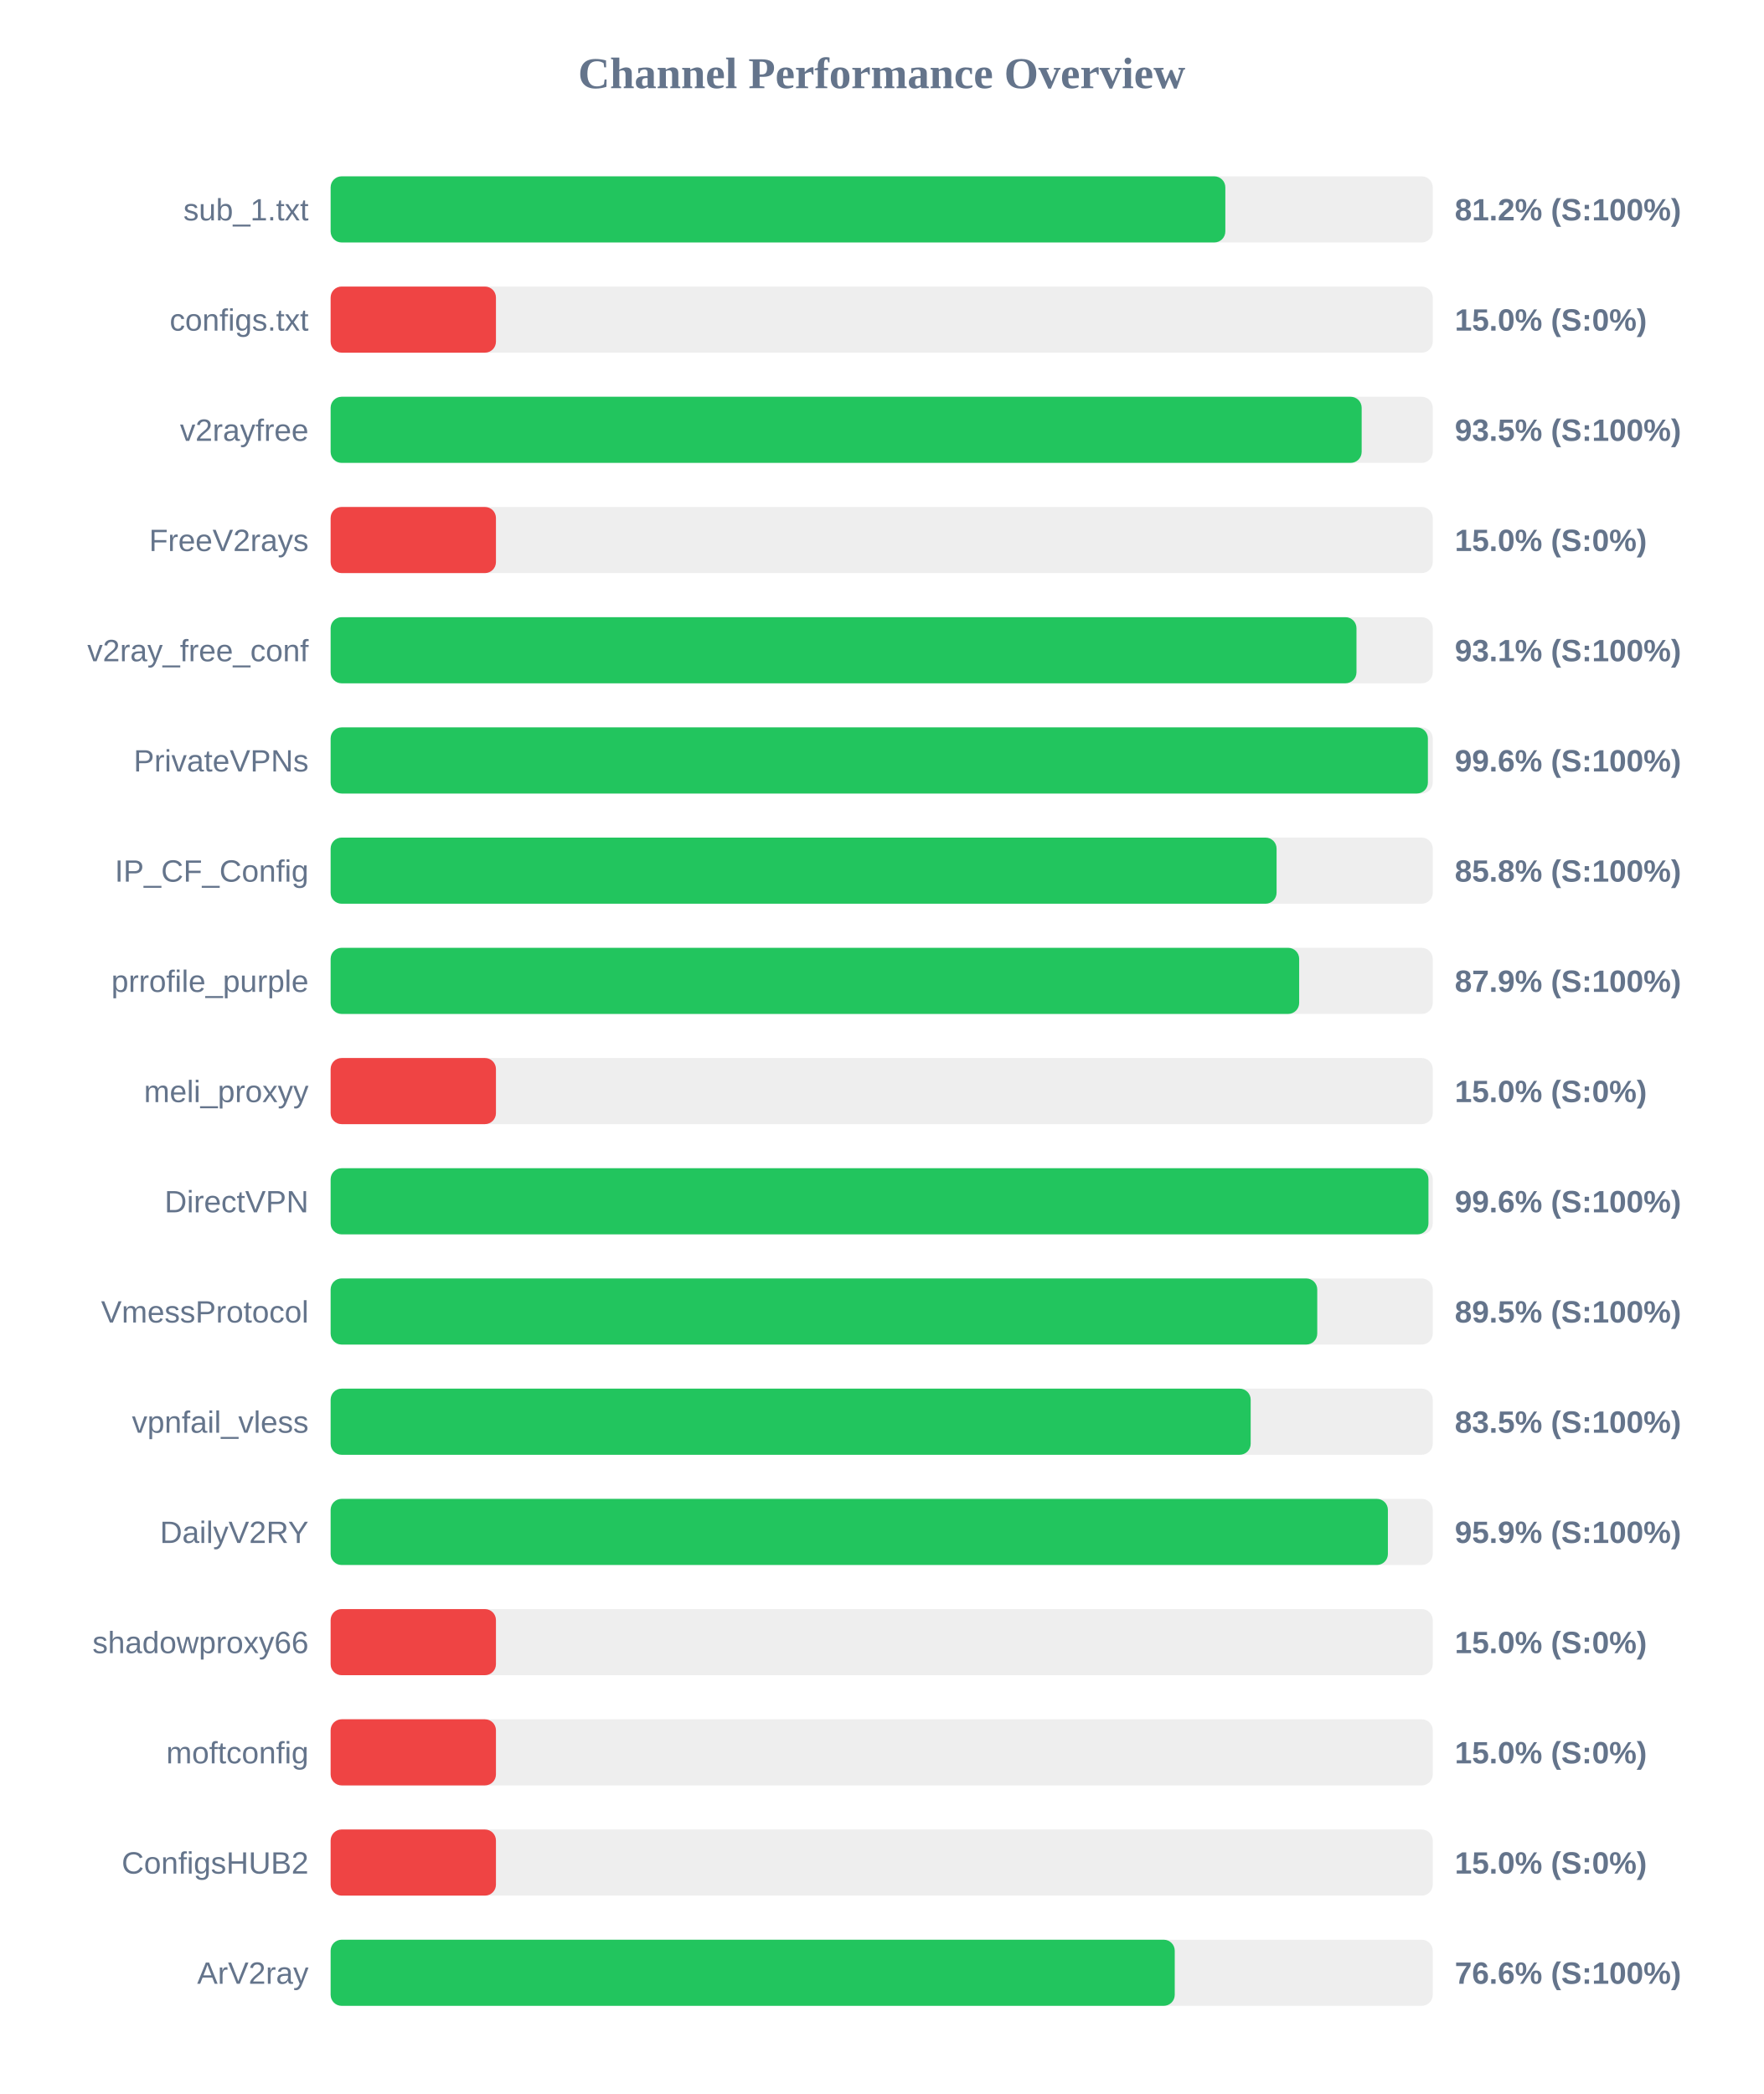
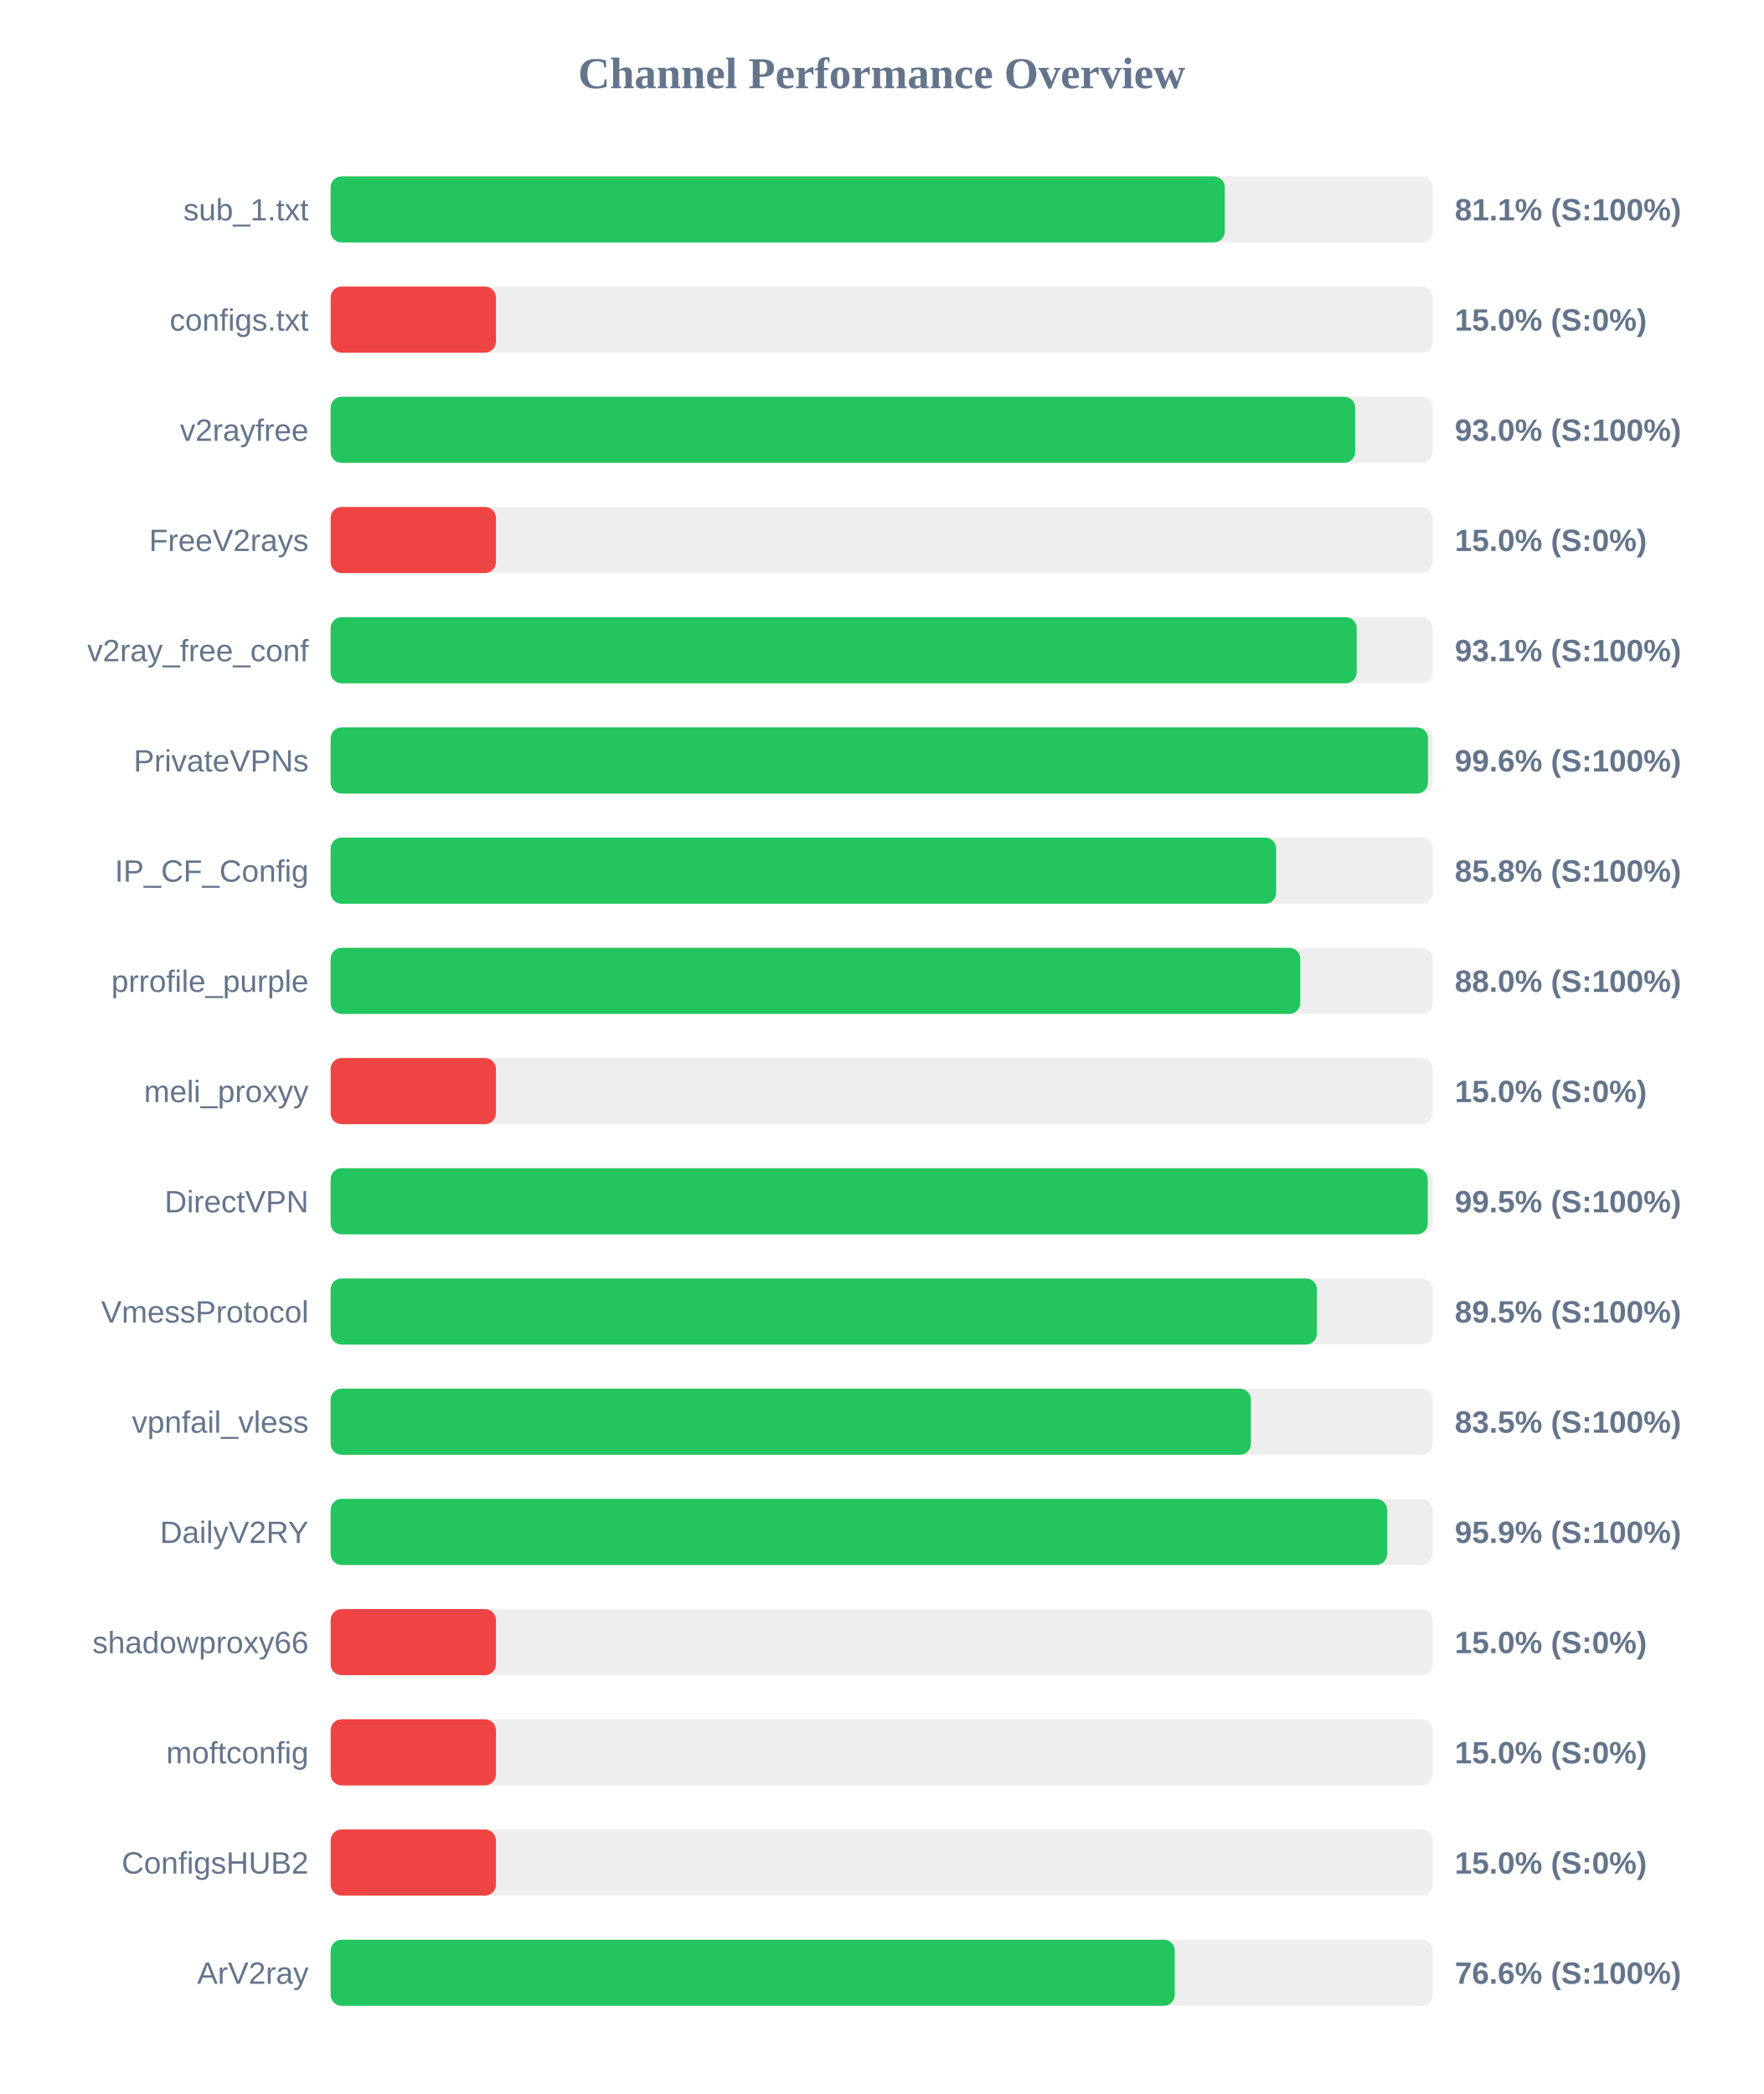
<svg xmlns="http://www.w3.org/2000/svg" width="800" height="950" version="1.1">
  <style>
        .row { font: 14px Arial; fill: #64748b; }
        .score { font: bold 14px Arial; fill: #64748b; }
    </style>
  <text x="400" y="40" text-anchor="middle" font-size="20px" font-weight="bold" fill="#64748b">Channel Performance Overview</text>
  <rect x="150" y="80" width="500" height="30" fill="#eee" rx="5" />
-   <rect x="150" y="80" width="405.9" height="30" fill="#22c55e" rx="5" />
+   <rect x="150" y="80" width="405.65" height="30" fill="#22c55e" rx="5" />
  <text x="140" y="100" text-anchor="end" class="row">sub_1.txt</text>
-   <text x="660" y="100" text-anchor="start" class="score">81.2% (S:100%)</text>
+   <text x="660" y="100" text-anchor="start" class="score">81.1% (S:100%)</text>
  <rect x="150" y="130" width="500" height="30" fill="#eee" rx="5" />
  <rect x="150" y="130" width="75.0" height="30" fill="#ef4444" rx="5" />
  <text x="140" y="150" text-anchor="end" class="row">configs.txt</text>
  <text x="660" y="150" text-anchor="start" class="score">15.0% (S:0%)</text>
  <rect x="150" y="180" width="500" height="30" fill="#eee" rx="5" />
-   <rect x="150" y="180" width="467.75" height="30" fill="#22c55e" rx="5" />
+   <rect x="150" y="180" width="464.8" height="30" fill="#22c55e" rx="5" />
  <text x="140" y="200" text-anchor="end" class="row">v2rayfree</text>
-   <text x="660" y="200" text-anchor="start" class="score">93.5% (S:100%)</text>
+   <text x="660" y="200" text-anchor="start" class="score">93.0% (S:100%)</text>
  <rect x="150" y="230" width="500" height="30" fill="#eee" rx="5" />
  <rect x="150" y="230" width="75.0" height="30" fill="#ef4444" rx="5" />
  <text x="140" y="250" text-anchor="end" class="row">FreeV2rays</text>
  <text x="660" y="250" text-anchor="start" class="score">15.0% (S:0%)</text>
  <rect x="150" y="280" width="500" height="30" fill="#eee" rx="5" />
-   <rect x="150" y="280" width="465.4" height="30" fill="#22c55e" rx="5" />
+   <rect x="150" y="280" width="465.5" height="30" fill="#22c55e" rx="5" />
  <text x="140" y="300" text-anchor="end" class="row">v2ray_free_conf</text>
  <text x="660" y="300" text-anchor="start" class="score">93.1% (S:100%)</text>
  <rect x="150" y="330" width="500" height="30" fill="#eee" rx="5" />
-   <rect x="150" y="330" width="497.8" height="30" fill="#22c55e" rx="5" />
+   <rect x="150" y="330" width="497.85" height="30" fill="#22c55e" rx="5" />
  <text x="140" y="350" text-anchor="end" class="row">PrivateVPNs</text>
  <text x="660" y="350" text-anchor="start" class="score">99.6% (S:100%)</text>
  <rect x="150" y="380" width="500" height="30" fill="#eee" rx="5" />
-   <rect x="150" y="380" width="429.15" height="30" fill="#22c55e" rx="5" />
+   <rect x="150" y="380" width="428.95" height="30" fill="#22c55e" rx="5" />
  <text x="140" y="400" text-anchor="end" class="row">IP_CF_Config</text>
  <text x="660" y="400" text-anchor="start" class="score">85.8% (S:100%)</text>
  <rect x="150" y="430" width="500" height="30" fill="#eee" rx="5" />
-   <rect x="150" y="430" width="439.4" height="30" fill="#22c55e" rx="5" />
+   <rect x="150" y="430" width="439.9" height="30" fill="#22c55e" rx="5" />
  <text x="140" y="450" text-anchor="end" class="row">prrofile_purple</text>
-   <text x="660" y="450" text-anchor="start" class="score">87.9% (S:100%)</text>
+   <text x="660" y="450" text-anchor="start" class="score">88.0% (S:100%)</text>
  <rect x="150" y="480" width="500" height="30" fill="#eee" rx="5" />
  <rect x="150" y="480" width="75.0" height="30" fill="#ef4444" rx="5" />
  <text x="140" y="500" text-anchor="end" class="row">meli_proxyy</text>
  <text x="660" y="500" text-anchor="start" class="score">15.0% (S:0%)</text>
  <rect x="150" y="530" width="500" height="30" fill="#eee" rx="5" />
-   <rect x="150" y="530" width="498.05" height="30" fill="#22c55e" rx="5" />
+   <rect x="150" y="530" width="497.75" height="30" fill="#22c55e" rx="5" />
  <text x="140" y="550" text-anchor="end" class="row">DirectVPN</text>
-   <text x="660" y="550" text-anchor="start" class="score">99.6% (S:100%)</text>
+   <text x="660" y="550" text-anchor="start" class="score">99.5% (S:100%)</text>
  <rect x="150" y="580" width="500" height="30" fill="#eee" rx="5" />
-   <rect x="150" y="580" width="447.6" height="30" fill="#22c55e" rx="5" />
+   <rect x="150" y="580" width="447.45" height="30" fill="#22c55e" rx="5" />
  <text x="140" y="600" text-anchor="end" class="row">VmessProtocol</text>
  <text x="660" y="600" text-anchor="start" class="score">89.5% (S:100%)</text>
  <rect x="150" y="630" width="500" height="30" fill="#eee" rx="5" />
-   <rect x="150" y="630" width="417.4" height="30" fill="#22c55e" rx="5" />
+   <rect x="150" y="630" width="417.5" height="30" fill="#22c55e" rx="5" />
  <text x="140" y="650" text-anchor="end" class="row">vpnfail_vless</text>
  <text x="660" y="650" text-anchor="start" class="score">83.5% (S:100%)</text>
  <rect x="150" y="680" width="500" height="30" fill="#eee" rx="5" />
-   <rect x="150" y="680" width="479.65" height="30" fill="#22c55e" rx="5" />
+   <rect x="150" y="680" width="479.3" height="30" fill="#22c55e" rx="5" />
  <text x="140" y="700" text-anchor="end" class="row">DailyV2RY</text>
  <text x="660" y="700" text-anchor="start" class="score">95.9% (S:100%)</text>
  <rect x="150" y="730" width="500" height="30" fill="#eee" rx="5" />
  <rect x="150" y="730" width="75.0" height="30" fill="#ef4444" rx="5" />
  <text x="140" y="750" text-anchor="end" class="row">shadowproxy66</text>
  <text x="660" y="750" text-anchor="start" class="score">15.0% (S:0%)</text>
  <rect x="150" y="780" width="500" height="30" fill="#eee" rx="5" />
  <rect x="150" y="780" width="75.0" height="30" fill="#ef4444" rx="5" />
  <text x="140" y="800" text-anchor="end" class="row">moftconfig</text>
  <text x="660" y="800" text-anchor="start" class="score">15.0% (S:0%)</text>
  <rect x="150" y="830" width="500" height="30" fill="#eee" rx="5" />
  <rect x="150" y="830" width="75.0" height="30" fill="#ef4444" rx="5" />
  <text x="140" y="850" text-anchor="end" class="row">ConfigsHUB2</text>
  <text x="660" y="850" text-anchor="start" class="score">15.0% (S:0%)</text>
  <rect x="150" y="880" width="500" height="30" fill="#eee" rx="5" />
  <rect x="150" y="880" width="382.95" height="30" fill="#22c55e" rx="5" />
  <text x="140" y="900" text-anchor="end" class="row">ArV2ray</text>
  <text x="660" y="900" text-anchor="start" class="score">76.6% (S:100%)</text>
</svg>
